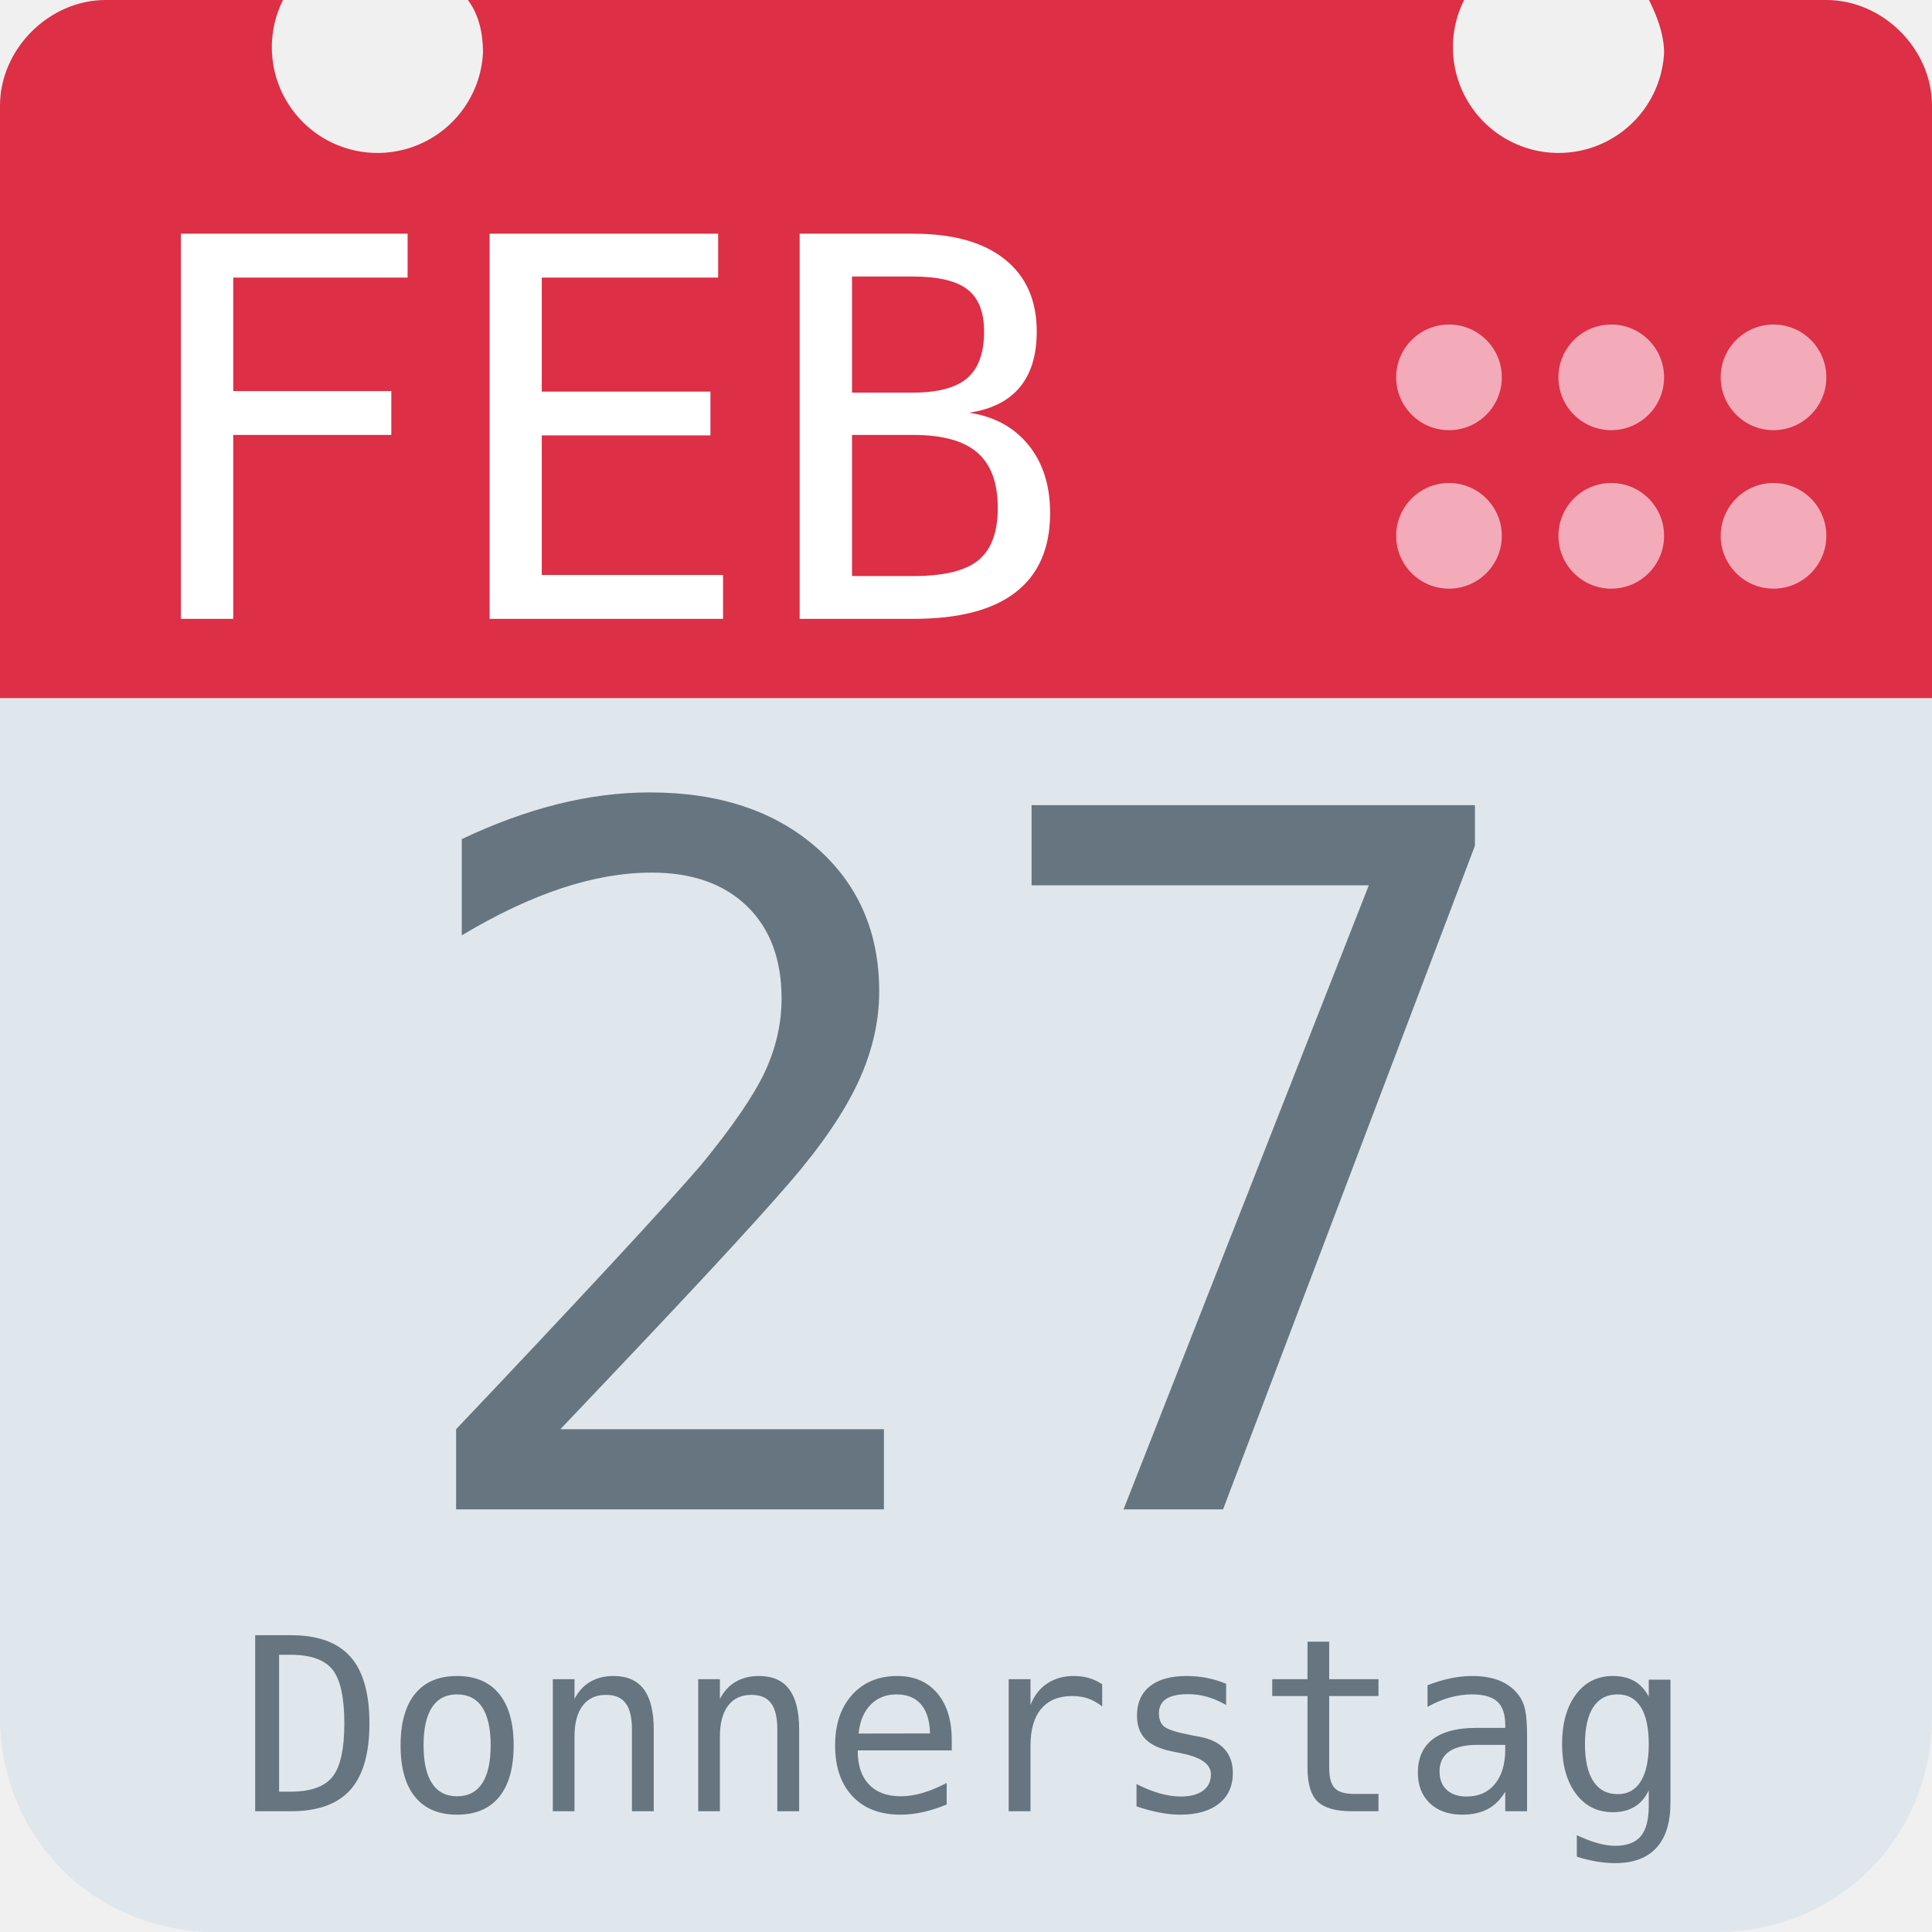
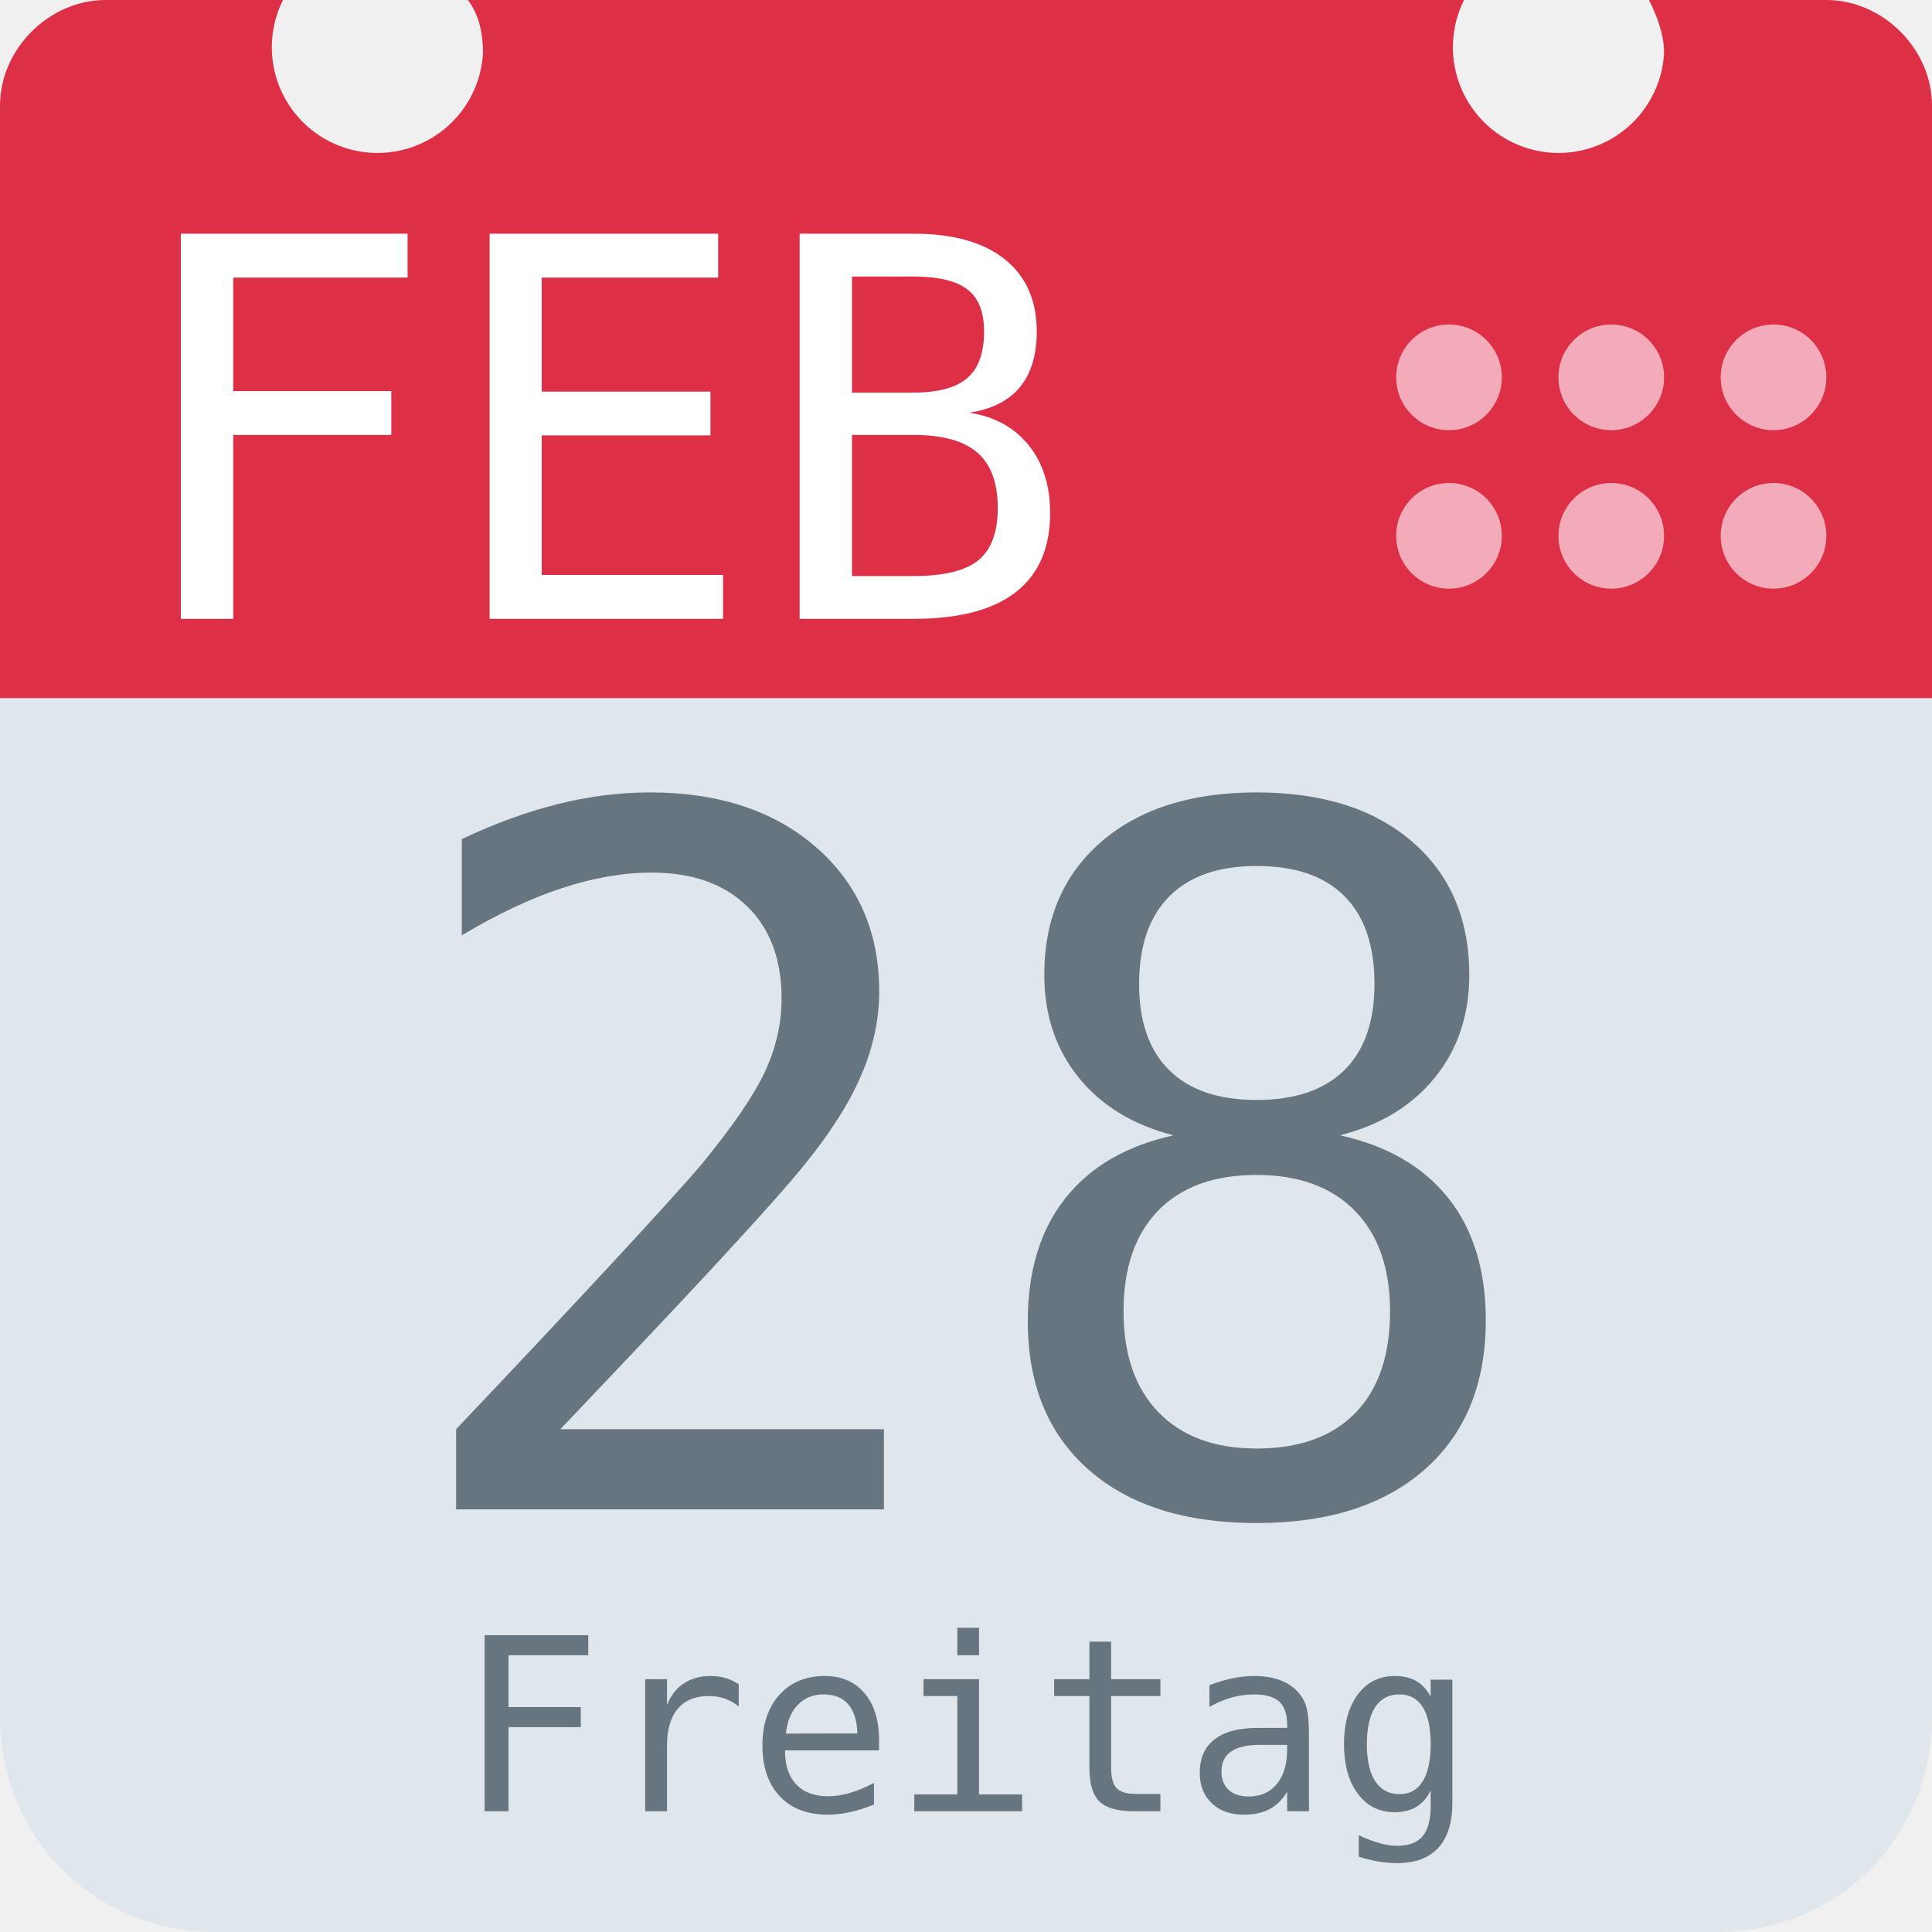
<svg xmlns="http://www.w3.org/2000/svg" aria-label="Calendar" role="img" viewBox="0 0 512 512">
  <path d="M512 455c0 32-25 57-57 57H57c-32 0-57-25-57-57V128c0-31 25-57 57-57h398c32 0 57 26 57 57z" fill="#e0e7ec" />
  <path d="M484 0h-47c2 4 4 9 4 14a28 28 0 1 1-53-14H124c3 4 4 9 4 14A28 28 0 1 1 75 0H28C13 0 0 13 0 28v157h512V28c0-15-13-28-28-28z" fill="#dd2f45" />
  <g fill="#f3aab9">
    <circle cx="470" cy="142" r="14" />
    <circle cx="470" cy="100" r="14" />
    <circle cx="427" cy="142" r="14" />
    <circle cx="427" cy="100" r="14" />
    <circle cx="384" cy="142" r="14" />
    <circle cx="384" cy="100" r="14" />
  </g>
  <text id="month" x="32" y="164" fill="#fff" font-family="monospace" font-size="140px" style="text-anchor: left">FEB</text>
-   <text id="day" x="256" y="400" fill="#66757f" font-family="monospace" font-size="256px" style="text-anchor: middle">27</text>
-   <text id="weekday" x="256" y="480" fill="#66757f" font-family="monospace" font-size="64px" style="text-anchor: middle">Donnerstag</text>
+   <text id="day" x="256" y="400" fill="#66757f" font-family="monospace" font-size="256px" style="text-anchor: middle">28</text>
+   <text id="weekday" x="256" y="480" fill="#66757f" font-family="monospace" font-size="64px" style="text-anchor: middle">Freitag</text>
</svg>
